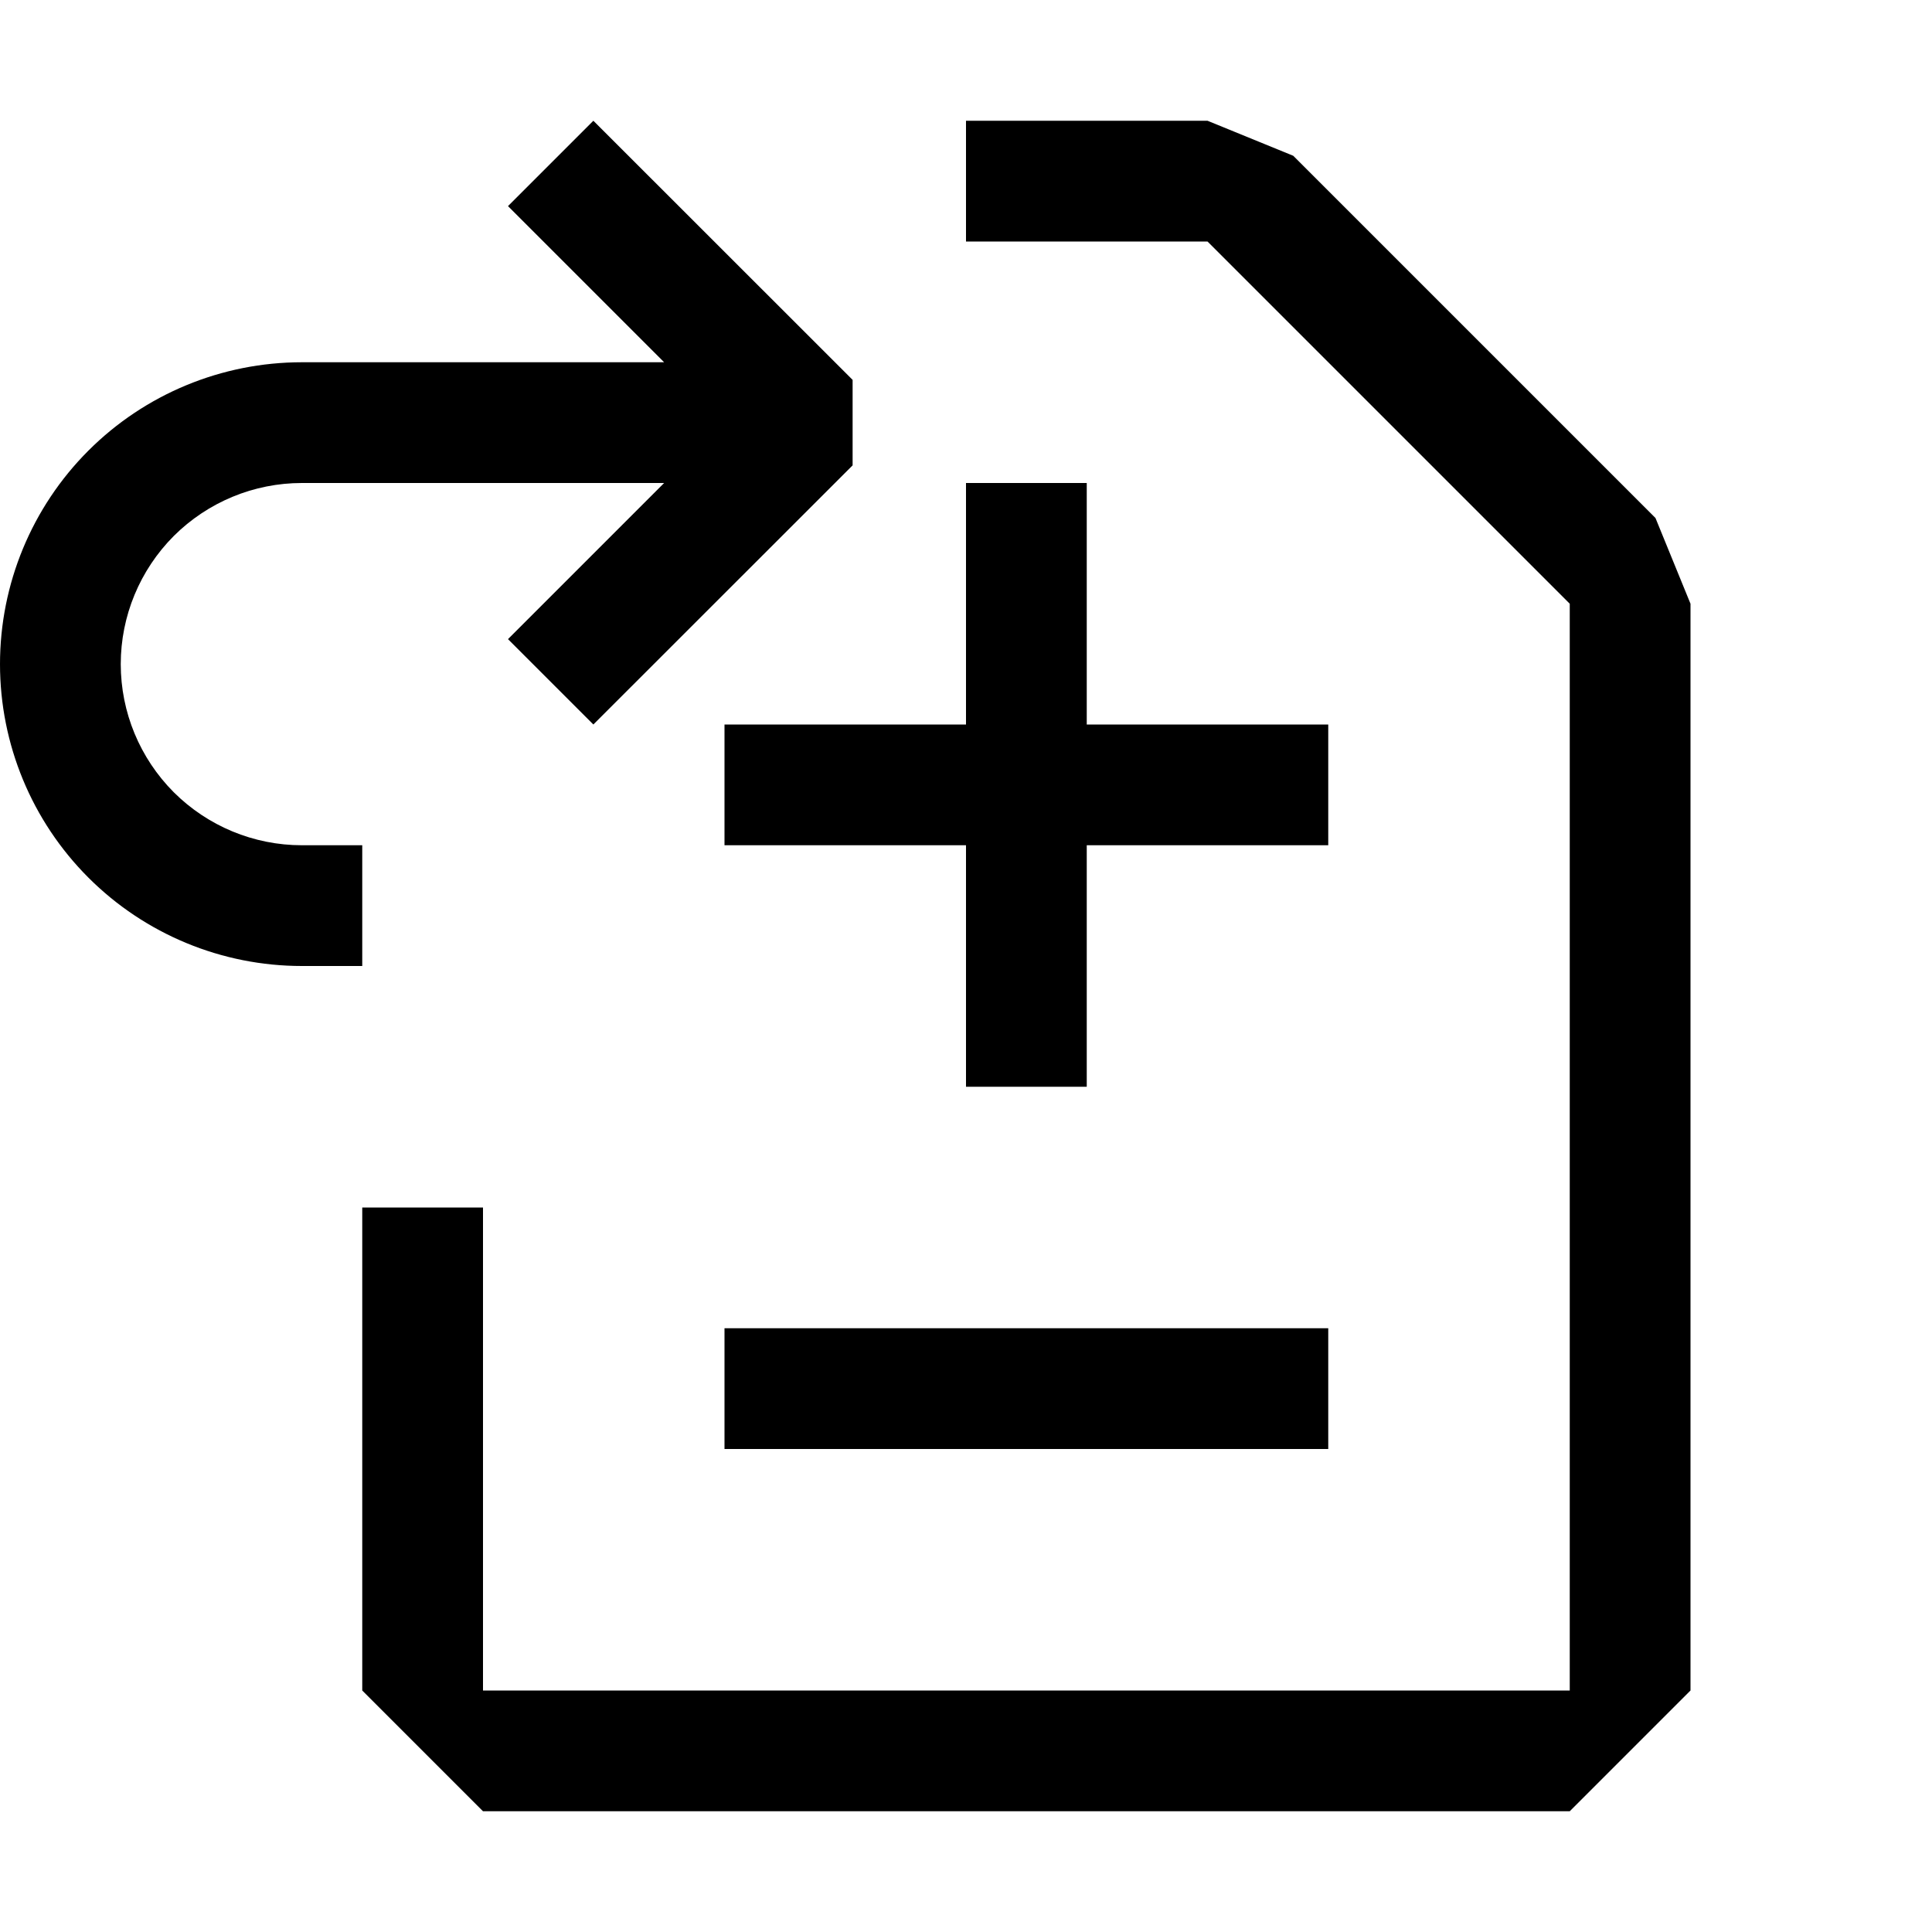
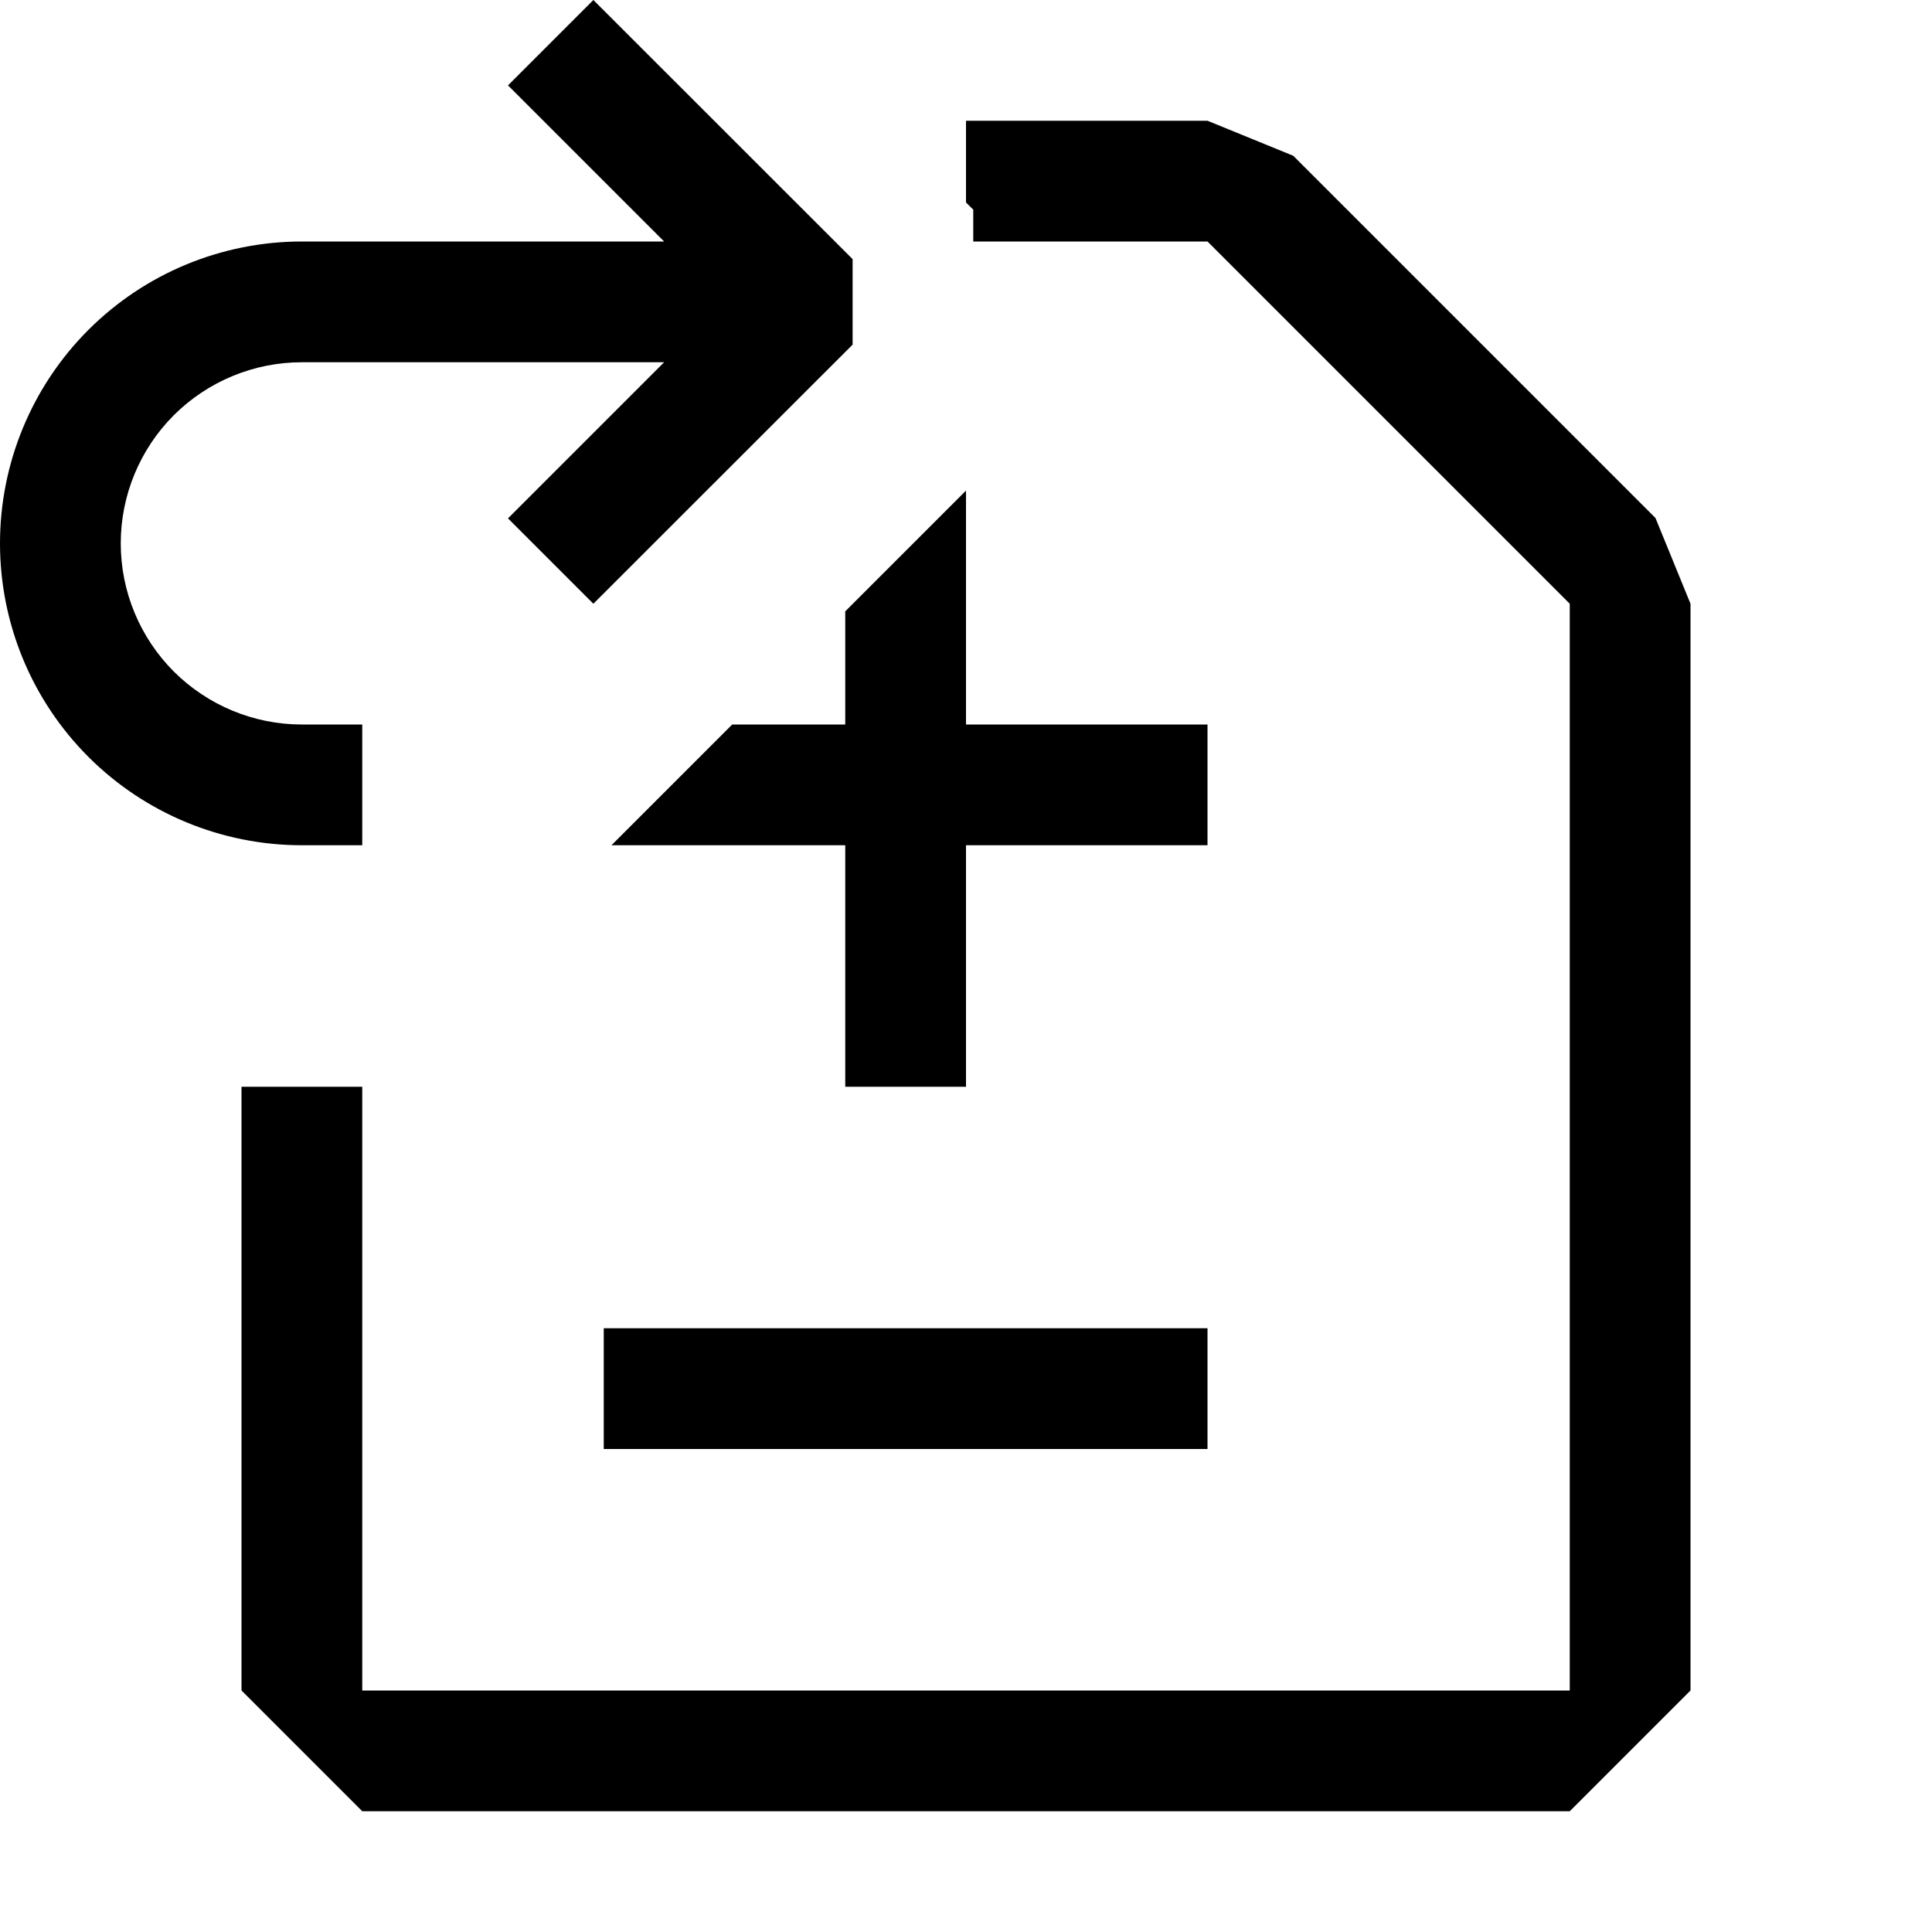
- <svg xmlns="http://www.w3.org/2000/svg" width="16" height="16" viewBox="0 0 16 16" fill="currentColor">
-   <path fill-rule="evenodd" clip-rule="evenodd" d="M3 10V14L4 15H13L14 14V5L13.71 4.29L10.71 1.29L10 1H8V2H10L13 5V14H4V10H3ZM11 6H9V4H8V6H6V7H8V9H9V7H11V6ZM6 11H11V12H6V11Z" />
-   <path fill-rule="evenodd" clip-rule="evenodd" d="M7.061 3.854L4.914 6L4.207 5.293L5.5 4H2.5C2.102 4 1.721 4.158 1.439 4.439C1.158 4.721 1 5.102 1 5.5C1 5.898 1.158 6.279 1.439 6.561C1.721 6.842 2.102 7 2.5 7H3V8H2.5C1.837 8 1.201 7.737 0.732 7.268C0.263 6.799 0 6.163 0 5.5C0 4.837 0.263 4.201 0.732 3.732C1.201 3.263 1.837 3 2.5 3H5.5L4.207 1.707L4.914 1L7.061 3.146L7.061 3.854Z" />
+ <svg xmlns="http://www.w3.org/2000/svg" width="16" height="16" viewBox="0 0 16 16" fill="none">
+   <path d="M10.71 1.29L13.71 4.29L14 5V14L13 15H3L2 14V9H3V14H13V5L10 2H8.06V1.736L8 1.677V1H10L10.71 1.29ZM10 12H5V11H10V12ZM8 6H10V7H8V9H7V7H5.064L6.064 6H7V5.063L8 4.063V6Z" fill="black" />
+   <path fill-rule="evenodd" clip-rule="evenodd" d="M7.061 2.854L4.914 5L4.207 4.293L5.5 3H2.5C2.102 3 1.721 3.158 1.439 3.439C1.158 3.721 1 4.102 1 4.5C1 4.898 1.158 5.279 1.439 5.561C1.721 5.842 2.102 6 2.5 6H3V7H2.5C1.837 7 1.201 6.737 0.732 6.268C0.263 5.799 0 5.163 0 4.5C0 3.837 0.263 3.201 0.732 2.732C1.201 2.263 1.837 2 2.5 2H5.5L4.207 0.707L4.914 0L7.061 2.146L7.061 2.854Z" fill="black" />
</svg>
